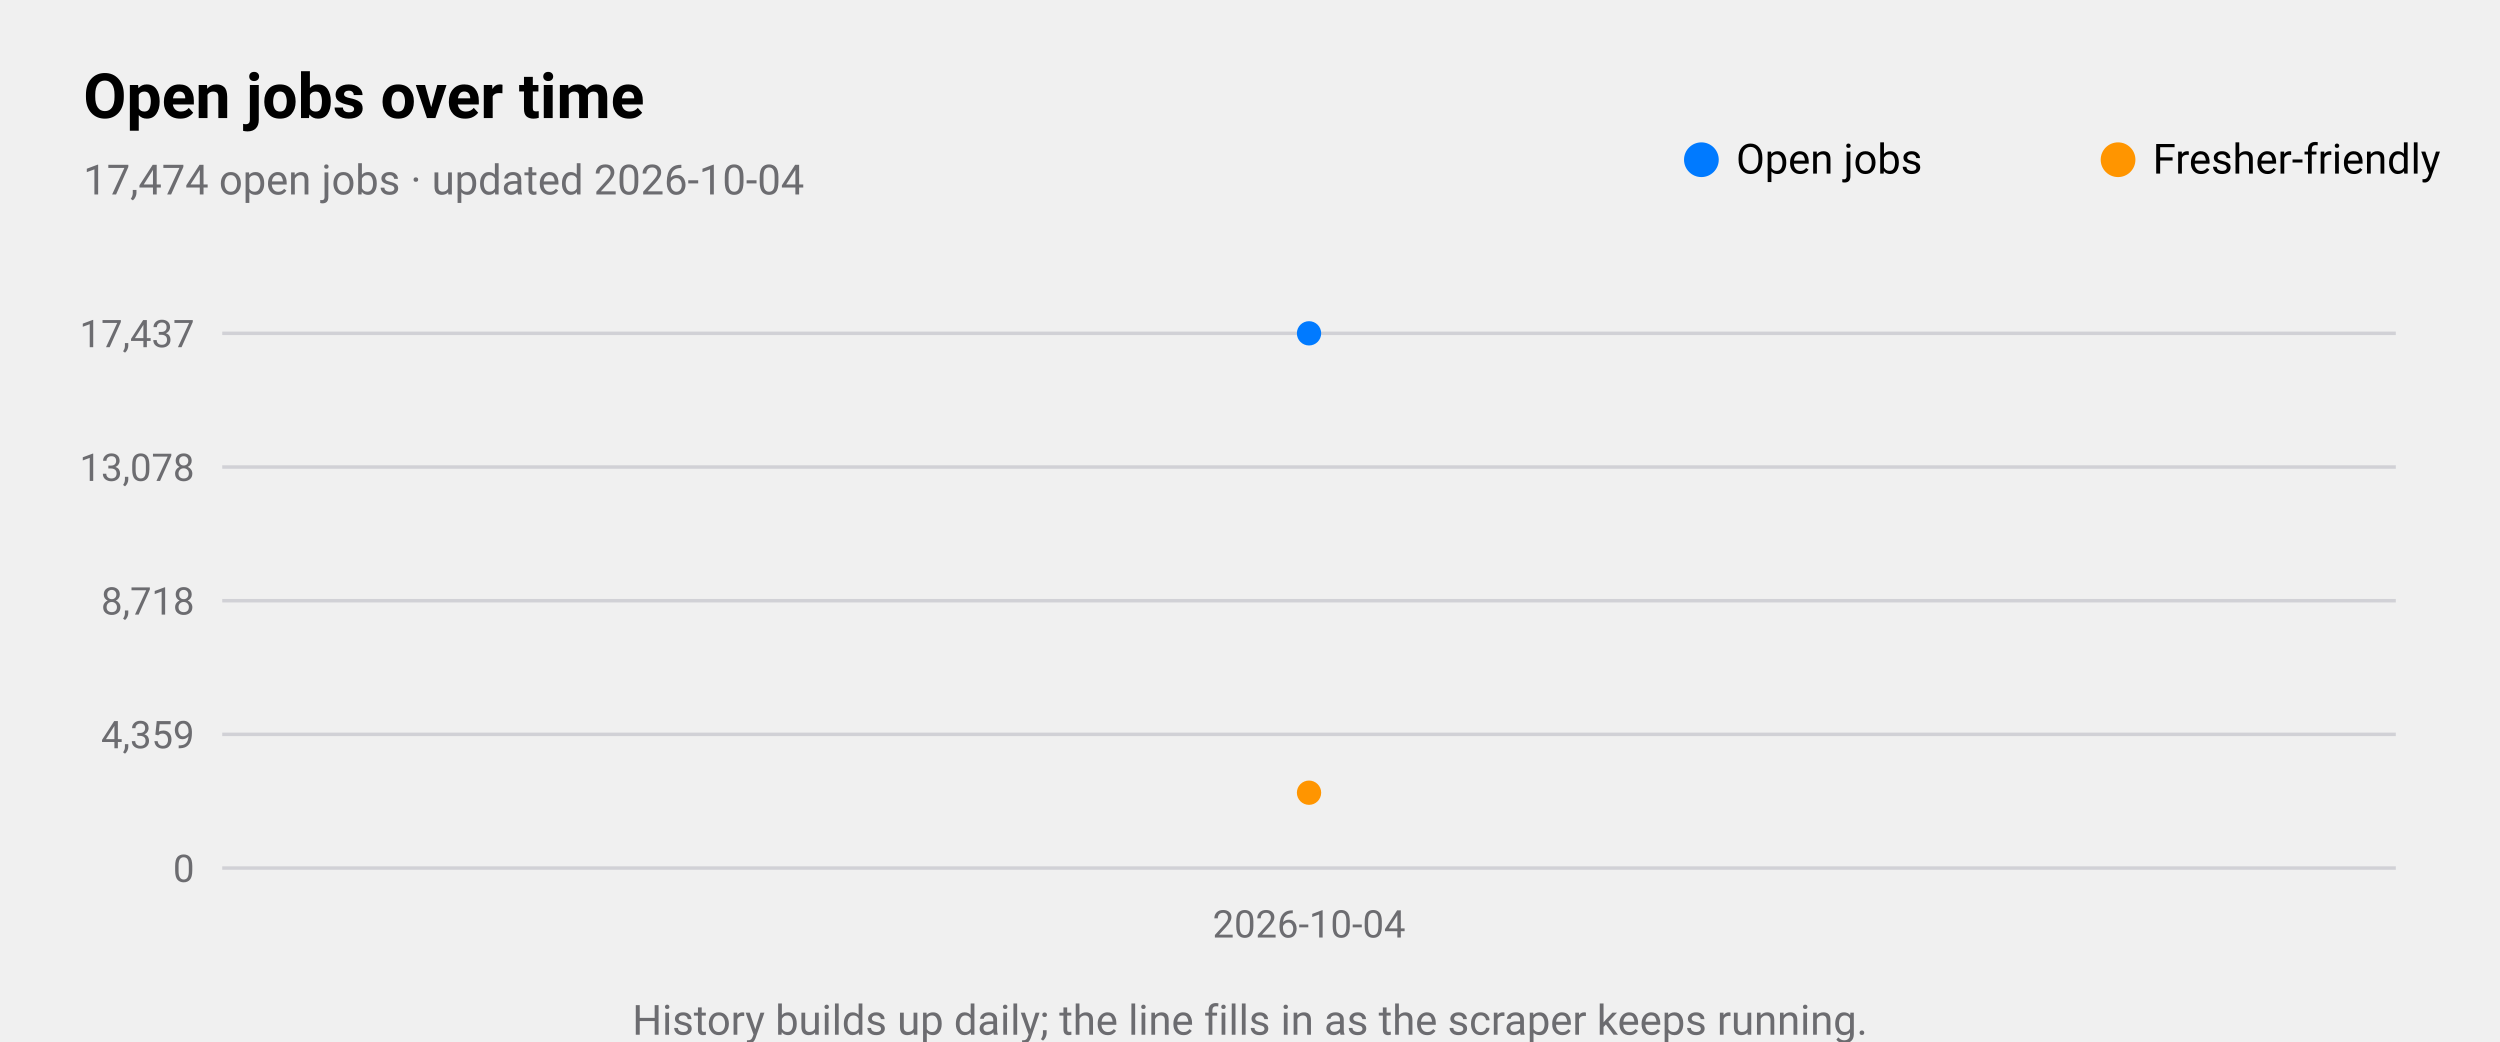
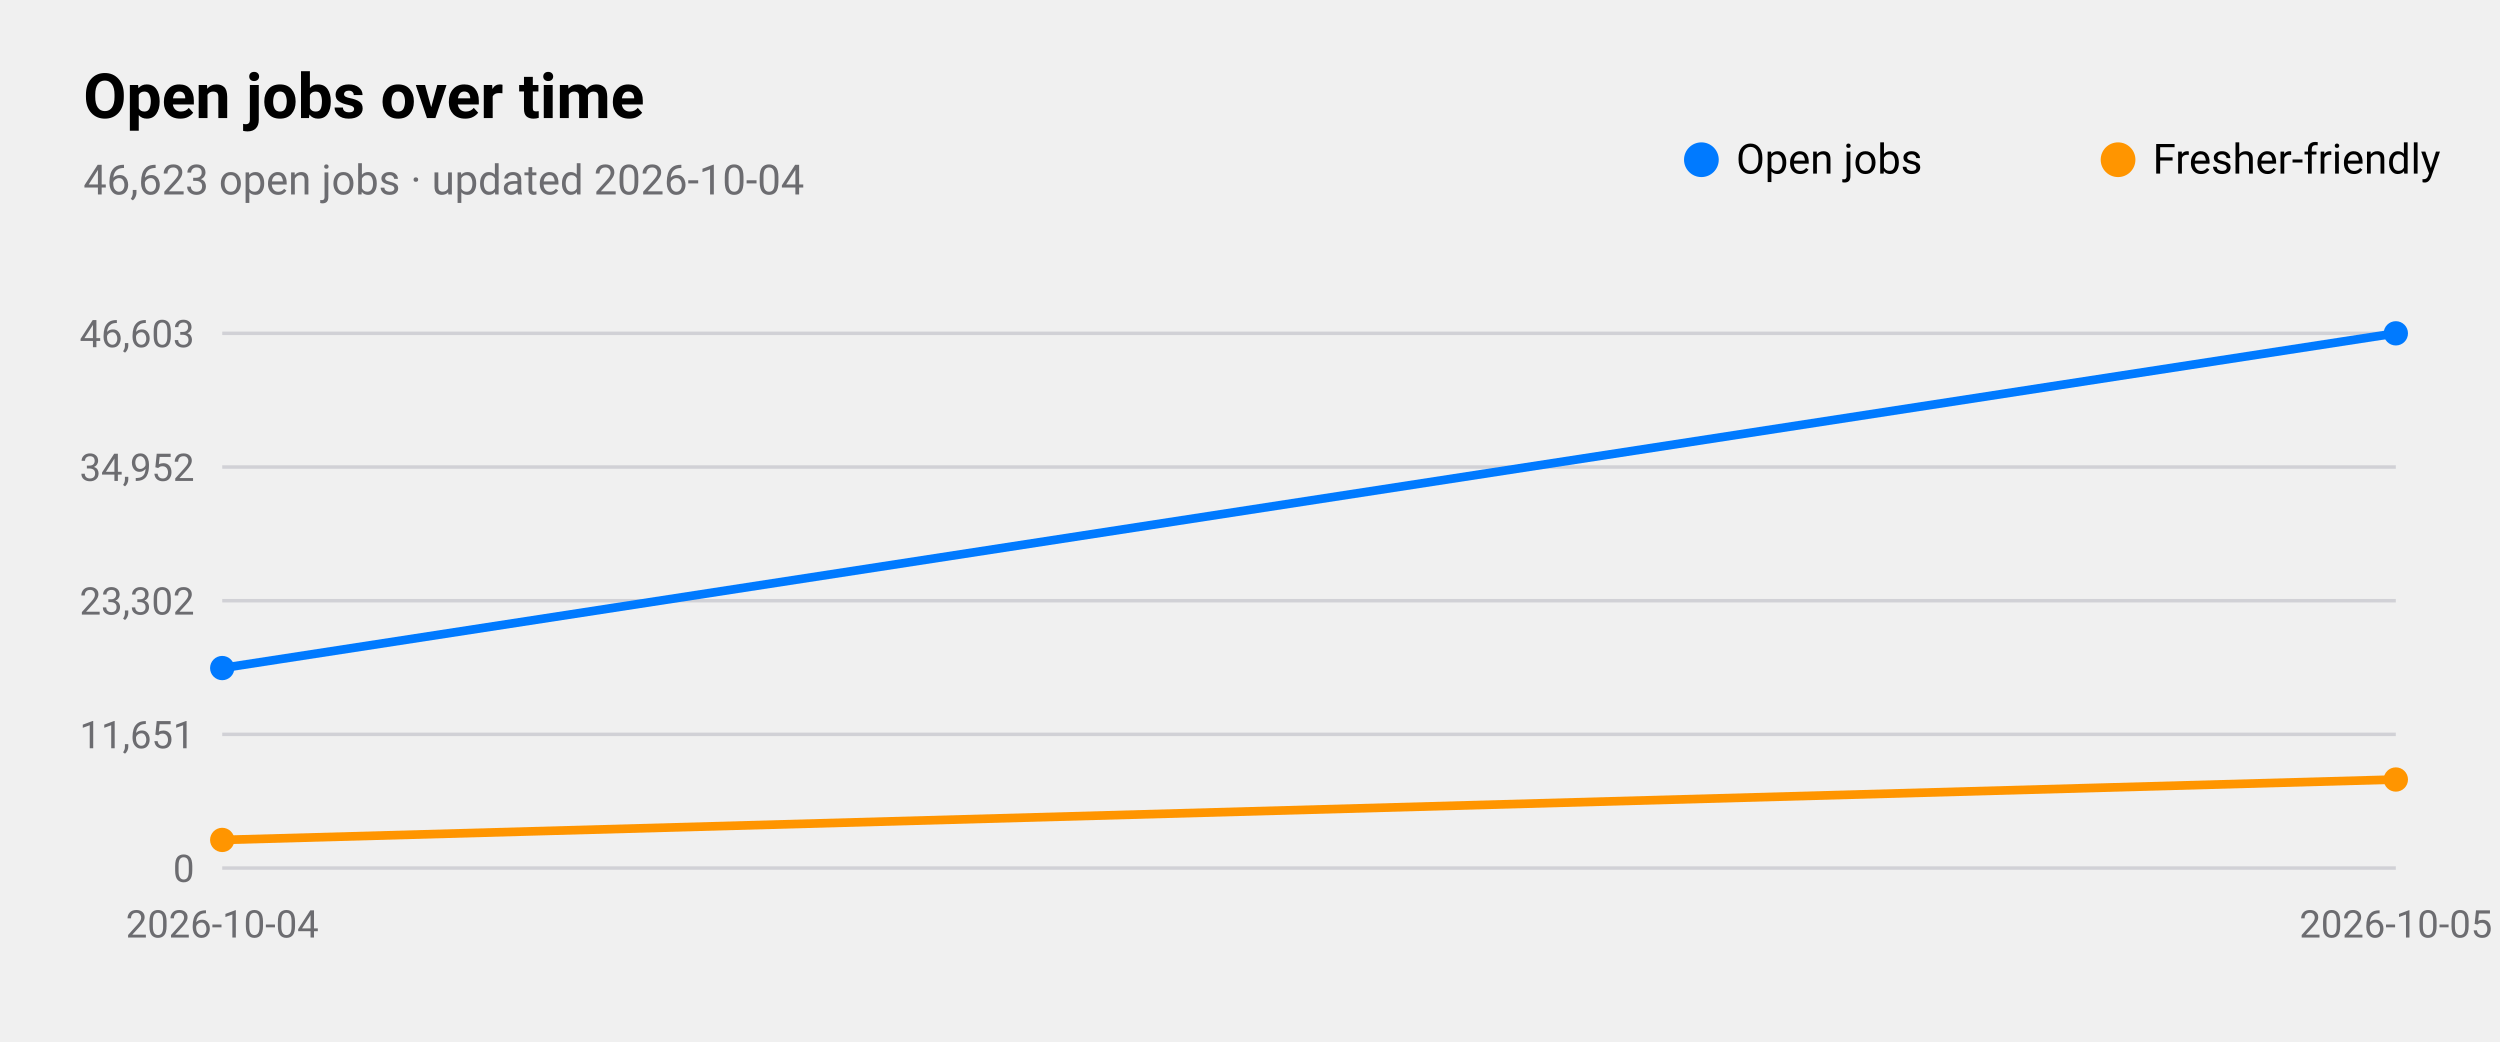
<svg xmlns="http://www.w3.org/2000/svg" viewBox="0 0 720 300" width="720" height="300" role="img" aria-label="Open jobs over time">
  <style>
text{font-family:-apple-system,BlinkMacSystemFont,"SF Pro Text","Helvetica Neue","Segoe UI",Roboto,sans-serif;fill:#000}
.sub,.val,.axis{fill:#6c6c70}.bar{fill:#007aff}.track{fill:#e5e5ea}.grid{stroke:#d1d1d6}
.l1{fill:none;stroke:#007aff;stroke-width:2.5}.d1{fill:#007aff}.l2{fill:none;stroke:#ff9500;stroke-width:2.5}.d2{fill:#ff9500}
@media(prefers-color-scheme:dark){text{fill:#fff}.sub,.val,.axis{fill:#98989d}.bar{fill:#0a84ff}.track{fill:#2c2c2e}.grid{stroke:#38383a}
.l1{stroke:#0a84ff}.d1{fill:#0a84ff}.l2{stroke:#ff9f0a}.d2{fill:#ff9f0a}}
</style>
  <text x="24" y="34" font-size="18" font-weight="600">Open jobs over time</text>
-   <text class="sub" x="24" y="56" font-size="12">17,474 open jobs · updated 2026-10-04</text>
+   <text class="sub" x="24" y="56" font-size="12">46,623 open jobs · updated 2026-10-04</text>
  <line class="grid" x1="64" x2="690" y1="250.0" y2="250.0" />
  <text class="axis" x="56" y="254.0" font-size="11" text-anchor="end">0</text>
  <line class="grid" x1="64" x2="690" y1="211.5" y2="211.5" />
-   <text class="axis" x="56" y="215.5" font-size="11" text-anchor="end">4,359</text>
+   <text class="axis" x="56" y="215.5" font-size="11" text-anchor="end">11,651</text>
  <line class="grid" x1="64" x2="690" y1="173.0" y2="173.0" />
-   <text class="axis" x="56" y="177.0" font-size="11" text-anchor="end">8,718</text>
+   <text class="axis" x="56" y="177.0" font-size="11" text-anchor="end">23,302</text>
  <line class="grid" x1="64" x2="690" y1="134.5" y2="134.5" />
-   <text class="axis" x="56" y="138.5" font-size="11" text-anchor="end">13,078</text>
+   <text class="axis" x="56" y="138.5" font-size="11" text-anchor="end">34,952</text>
  <line class="grid" x1="64" x2="690" y1="96.0" y2="96.0" />
-   <text class="axis" x="56" y="100.0" font-size="11" text-anchor="end">17,437</text>
-   <text class="axis" x="377.0" y="270" font-size="11" text-anchor="middle">2026-10-04</text>
-   <circle class="d1" cx="377.0" cy="96.0" r="3.5" />
+   <text class="axis" x="56" y="100.0" font-size="11" text-anchor="end">46,603</text>
+   <text class="axis" x="64.0" y="270" font-size="11" text-anchor="middle">2026-10-04</text>
+   <text class="axis" x="690.0" y="270" font-size="11" text-anchor="middle">2026-10-05</text>
+   <polyline class="l1" points="64.0,192.4 690.0,96.0" />
+   <circle class="d1" cx="64.0" cy="192.4" r="3.5" />
+   <circle class="d1" cx="690.0" cy="96.0" r="3.5" />
  <circle class="d1" cx="490" cy="46" r="5" />
  <text x="500" y="50" font-size="12">Open jobs</text>
-   <circle class="d2" cx="377.0" cy="228.3" r="3.5" />
+   <polyline class="l2" points="64.0,241.9 690.0,224.5" />
+   <circle class="d2" cx="64.0" cy="241.9" r="3.5" />
+   <circle class="d2" cx="690.0" cy="224.5" r="3.5" />
  <circle class="d2" cx="610" cy="46" r="5" />
  <text x="620" y="50" font-size="12">Fresher-friendly</text>
-   <text class="sub" x="360.0" y="298" font-size="12" text-anchor="middle">History builds up daily; the line fills in as the scraper keeps running.</text>
</svg>
